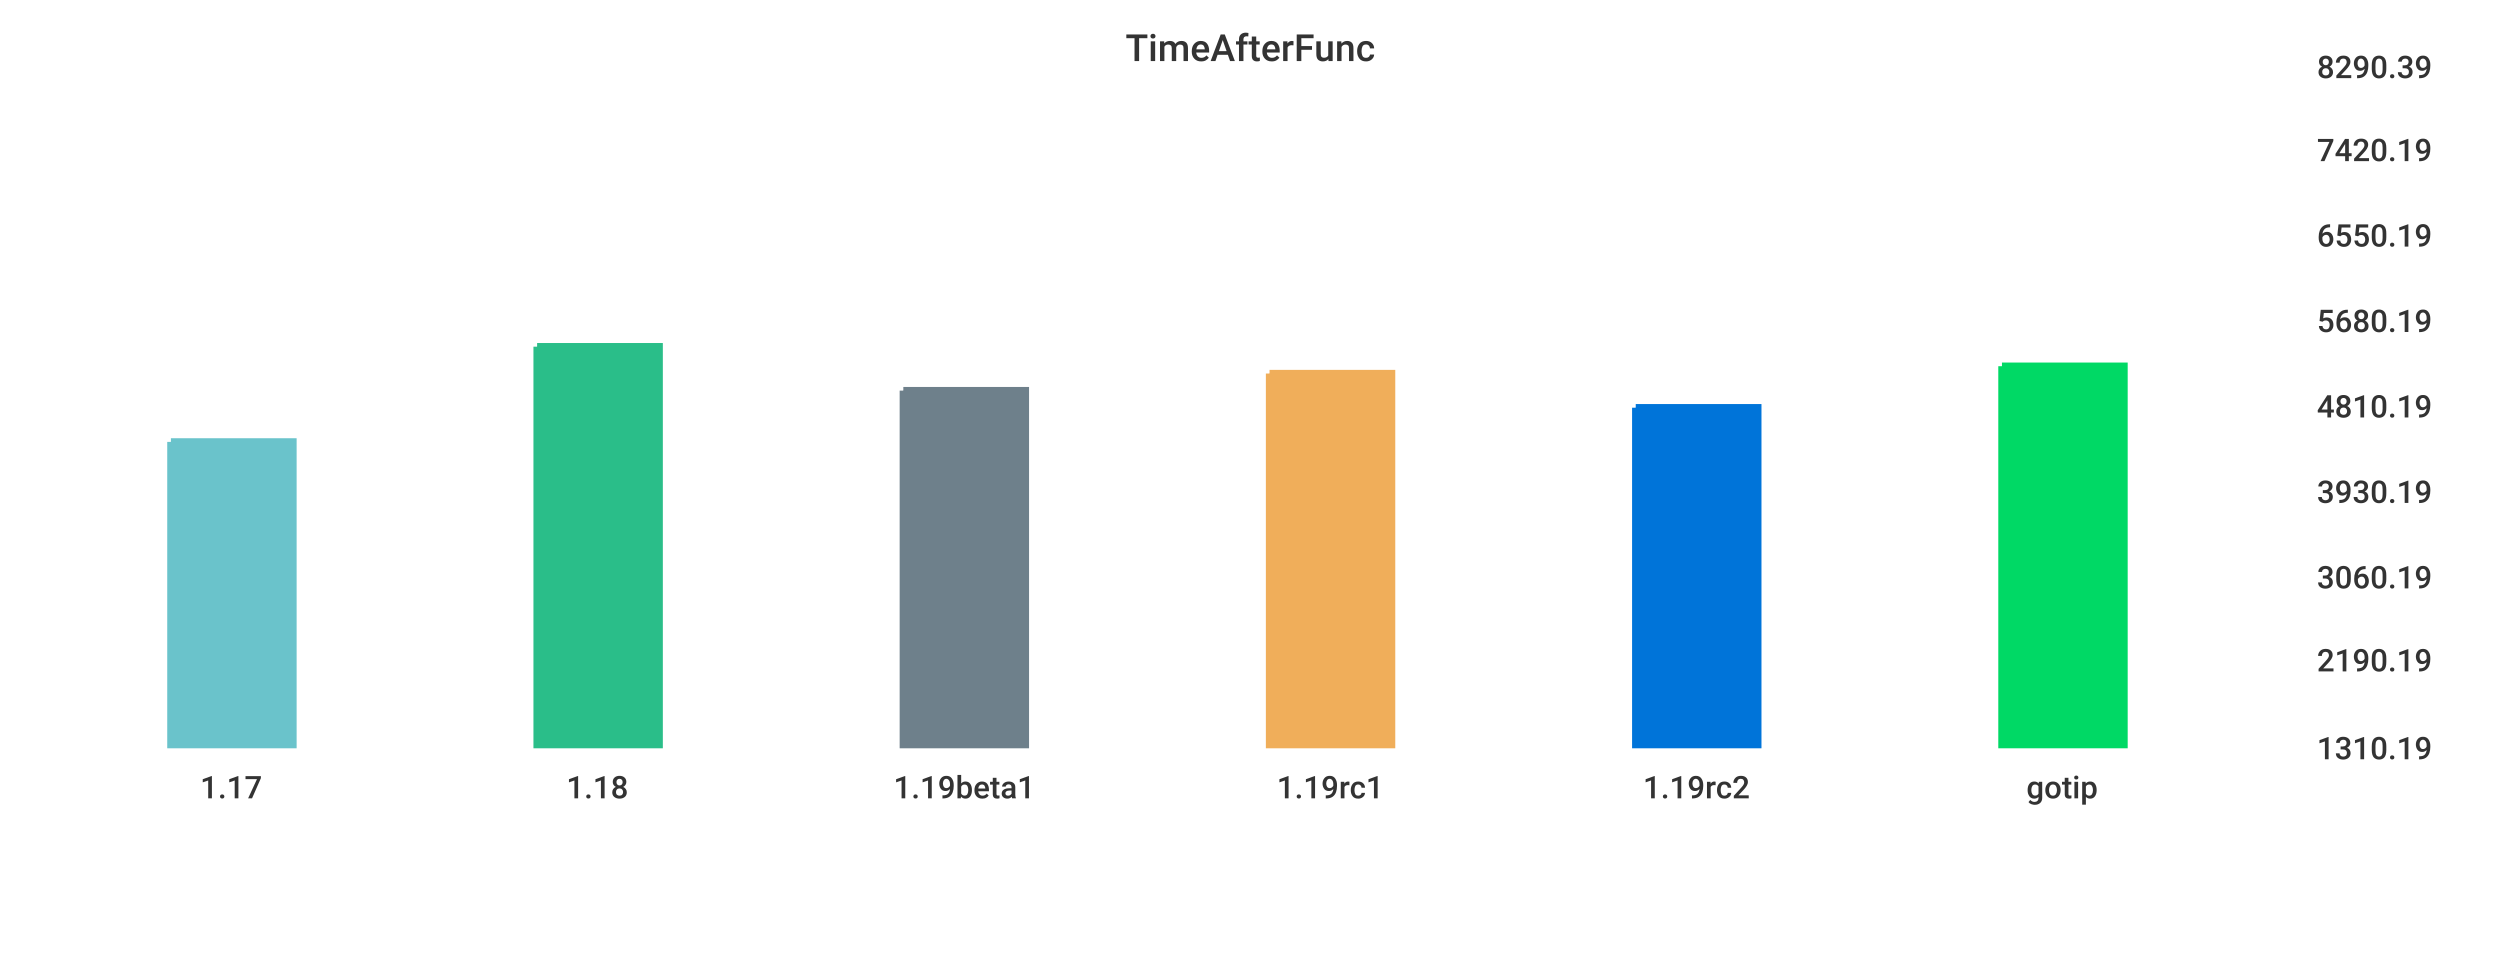
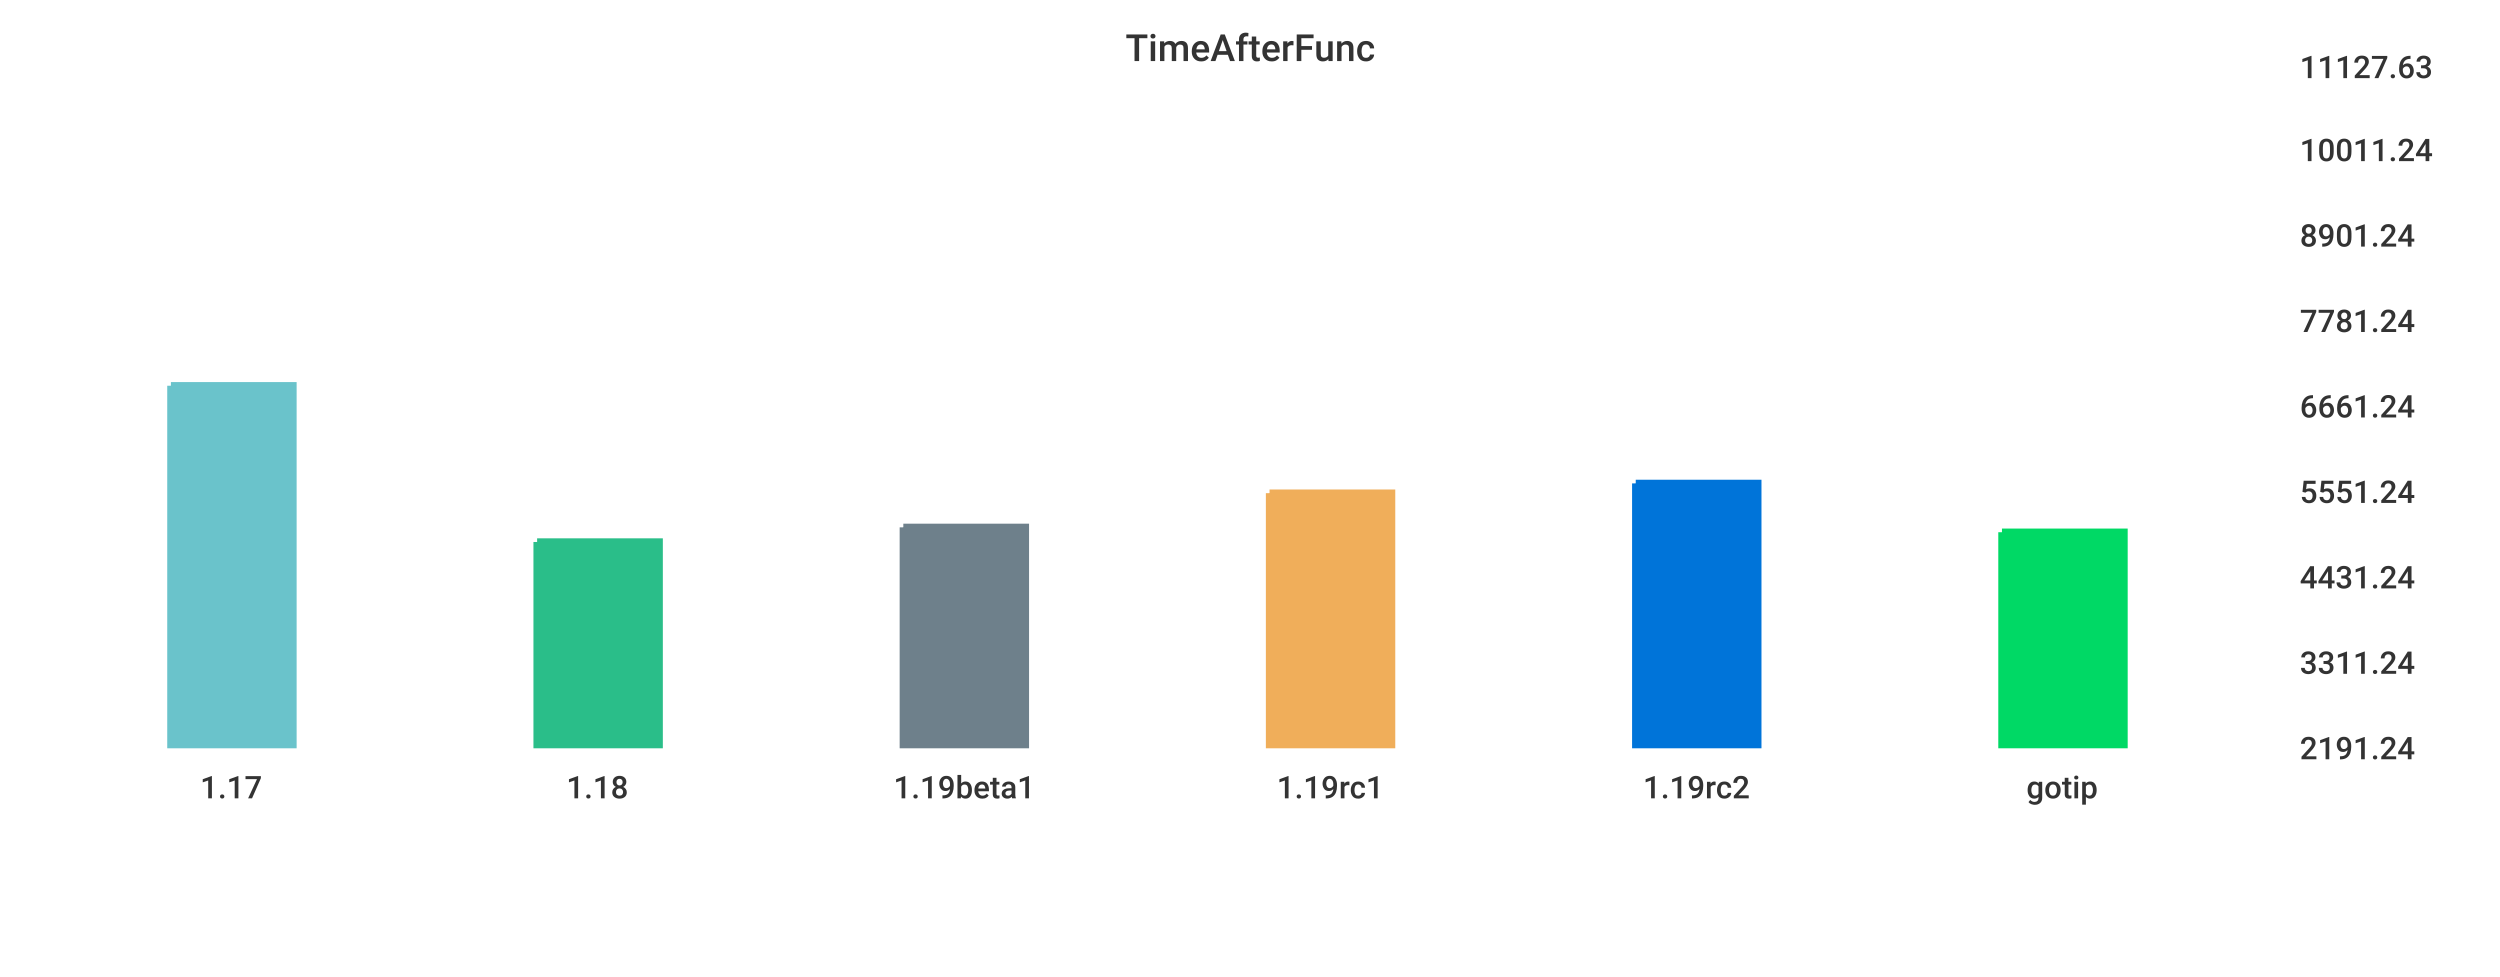
<svg xmlns="http://www.w3.org/2000/svg" width="1024" height="400">\n<path d="M 0 0 L 1024 0 L 1024 400 L 0 400 L 0 0" style="stroke-width:0;stroke:rgba(255,255,255,1.0);fill:rgba(255,255,255,1.0)" />
-   <path d="M 20 26 L 934 26 L 934 305 L 20 305 L 20 26" style="stroke-width:0;stroke:rgba(255,255,255,1.0);fill:rgba(255,255,255,1.0)" />
-   <path d="M 70 181 L 120 181 L 120 305 L 70 305 L 70 181" style="stroke-width:3;stroke:rgba(106,195,203,1.0);fill:rgba(106,195,203,1.0)" />
-   <path d="M 220 142 L 270 142 L 270 305 L 220 305 L 220 142" style="stroke-width:3;stroke:rgba(42,190,137,1.0);fill:rgba(42,190,137,1.0)" />
-   <path d="M 370 160 L 420 160 L 420 305 L 370 305 L 370 160" style="stroke-width:3;stroke:rgba(110,128,139,1.0);fill:rgba(110,128,139,1.0)" />
-   <path d="M 520 153 L 570 153 L 570 305 L 520 305 L 520 153" style="stroke-width:3;stroke:rgba(240,174,90,1.0);fill:rgba(240,174,90,1.0)" />
-   <path d="M 670 167 L 720 167 L 720 305 L 670 305 L 670 167" style="stroke-width:3;stroke:rgba(0,116,217,1.0);fill:rgba(0,116,217,1.0)" />
-   <path d="M 820 150 L 870 150 L 870 305 L 820 305 L 820 150" style="stroke-width:3;stroke:rgba(0,217,101,1.0);fill:rgba(0,217,101,1.0)" />
-   <path d="M 20 305 L 934 305" style="stroke-width:0;stroke:rgba(51,51,51,1.0);fill:none" />
+   <path d="M 20 26 L 927 26 L 927 305 L 20 305 L 20 26" style="stroke-width:0;stroke:rgba(255,255,255,1.0);fill:rgba(255,255,255,1.0)" />
+   <path d="M 70 158 L 120 158 L 120 305 L 70 305 L 70 158" style="stroke-width:3;stroke:rgba(106,195,203,1.0);fill:rgba(106,195,203,1.0)" />
+   <path d="M 220 222 L 270 222 L 270 305 L 220 305 L 220 222" style="stroke-width:3;stroke:rgba(42,190,137,1.0);fill:rgba(42,190,137,1.0)" />
+   <path d="M 370 216 L 420 216 L 420 305 L 370 305 L 370 216" style="stroke-width:3;stroke:rgba(110,128,139,1.0);fill:rgba(110,128,139,1.0)" />
+   <path d="M 520 202 L 570 202 L 570 305 L 520 305 L 520 202" style="stroke-width:3;stroke:rgba(240,174,90,1.0);fill:rgba(240,174,90,1.0)" />
+   <path d="M 670 198 L 720 198 L 720 305 L 670 305 L 670 198" style="stroke-width:3;stroke:rgba(0,116,217,1.0);fill:rgba(0,116,217,1.0)" />
+   <path d="M 820 218 L 870 218 L 870 305 L 820 305 L 820 218" style="stroke-width:3;stroke:rgba(0,217,101,1.0);fill:rgba(0,217,101,1.0)" />
+   <path d="M 20 305 L 927 305" style="stroke-width:0;stroke:rgba(51,51,51,1.0);fill:none" />
  <path d="M 20 305 L 20 310" style="stroke-width:0;stroke:rgba(51,51,51,1.0);fill:none" />
  <text x="82" y="327" style="stroke-width:0;stroke:none;fill:rgba(51,51,51,1.0);font-size:12.8px;font-family:'Roboto Medium',sans-serif">1.17</text>
  <path d="M 170 305 L 170 310" style="stroke-width:0;stroke:rgba(51,51,51,1.0);fill:none" />
  <text x="232" y="327" style="stroke-width:0;stroke:none;fill:rgba(51,51,51,1.0);font-size:12.8px;font-family:'Roboto Medium',sans-serif">1.18</text>
  <path d="M 320 305 L 320 310" style="stroke-width:0;stroke:rgba(51,51,51,1.0);fill:none" />
  <text x="366" y="327" style="stroke-width:0;stroke:none;fill:rgba(51,51,51,1.0);font-size:12.8px;font-family:'Roboto Medium',sans-serif">1.19beta1</text>
  <path d="M 470 305 L 470 310" style="stroke-width:0;stroke:rgba(51,51,51,1.0);fill:none" />
  <text x="523" y="327" style="stroke-width:0;stroke:none;fill:rgba(51,51,51,1.0);font-size:12.8px;font-family:'Roboto Medium',sans-serif">1.19rc1</text>
  <path d="M 620 305 L 620 310" style="stroke-width:0;stroke:rgba(51,51,51,1.0);fill:none" />
  <text x="673" y="327" style="stroke-width:0;stroke:none;fill:rgba(51,51,51,1.0);font-size:12.8px;font-family:'Roboto Medium',sans-serif">1.19rc2</text>
  <path d="M 770 305 L 770 310" style="stroke-width:0;stroke:rgba(51,51,51,1.0);fill:none" />
  <text x="830" y="327" style="stroke-width:0;stroke:none;fill:rgba(51,51,51,1.0);font-size:12.8px;font-family:'Roboto Medium',sans-serif">gotip</text>
-   <path d="M 934 26 L 934 305" style="stroke-width:0;stroke:rgba(51,51,51,1.0);fill:none" />
-   <path d="M 934 305 L 939 305" style="stroke-width:0;stroke:rgba(51,51,51,1.0);fill:none" />
-   <path d="M 934 305 L 939 305" style="stroke-width:0;stroke:rgba(51,51,51,1.0);fill:none" />
-   <text x="949" y="311" style="stroke-width:0;stroke:none;fill:rgba(51,51,51,1.0);font-size:12.8px;font-family:'Roboto Medium',sans-serif">1310.19</text>
-   <path d="M 934 269 L 939 269" style="stroke-width:0;stroke:rgba(51,51,51,1.0);fill:none" />
-   <text x="949" y="275" style="stroke-width:0;stroke:none;fill:rgba(51,51,51,1.0);font-size:12.8px;font-family:'Roboto Medium',sans-serif">2190.19</text>
-   <path d="M 934 235 L 939 235" style="stroke-width:0;stroke:rgba(51,51,51,1.0);fill:none" />
-   <text x="949" y="241" style="stroke-width:0;stroke:none;fill:rgba(51,51,51,1.0);font-size:12.8px;font-family:'Roboto Medium',sans-serif">3060.19</text>
-   <path d="M 934 200 L 939 200" style="stroke-width:0;stroke:rgba(51,51,51,1.0);fill:none" />
-   <text x="949" y="206" style="stroke-width:0;stroke:none;fill:rgba(51,51,51,1.0);font-size:12.8px;font-family:'Roboto Medium',sans-serif">3930.19</text>
-   <path d="M 934 165 L 939 165" style="stroke-width:0;stroke:rgba(51,51,51,1.0);fill:none" />
-   <text x="949" y="171" style="stroke-width:0;stroke:none;fill:rgba(51,51,51,1.0);font-size:12.8px;font-family:'Roboto Medium',sans-serif">4810.19</text>
-   <path d="M 934 130 L 939 130" style="stroke-width:0;stroke:rgba(51,51,51,1.0);fill:none" />
-   <text x="949" y="136" style="stroke-width:0;stroke:none;fill:rgba(51,51,51,1.0);font-size:12.8px;font-family:'Roboto Medium',sans-serif">5680.19</text>
-   <path d="M 934 95 L 939 95" style="stroke-width:0;stroke:rgba(51,51,51,1.0);fill:none" />
-   <text x="949" y="101" style="stroke-width:0;stroke:none;fill:rgba(51,51,51,1.0);font-size:12.8px;font-family:'Roboto Medium',sans-serif">6550.19</text>
-   <path d="M 934 60 L 939 60" style="stroke-width:0;stroke:rgba(51,51,51,1.0);fill:none" />
-   <text x="949" y="66" style="stroke-width:0;stroke:none;fill:rgba(51,51,51,1.0);font-size:12.8px;font-family:'Roboto Medium',sans-serif">7420.19</text>
-   <path d="M 934 26 L 939 26" style="stroke-width:0;stroke:rgba(51,51,51,1.0);fill:none" />
-   <text x="949" y="32" style="stroke-width:0;stroke:none;fill:rgba(51,51,51,1.0);font-size:12.8px;font-family:'Roboto Medium',sans-serif">8290.39</text>
+   <path d="M 927 26 L 927 305" style="stroke-width:0;stroke:rgba(51,51,51,1.0);fill:none" />
+   <path d="M 927 305 L 932 305" style="stroke-width:0;stroke:rgba(51,51,51,1.0);fill:none" />
+   <path d="M 927 305 L 932 305" style="stroke-width:0;stroke:rgba(51,51,51,1.0);fill:none" />
+   <text x="942" y="311" style="stroke-width:0;stroke:none;fill:rgba(51,51,51,1.0);font-size:12.8px;font-family:'Roboto Medium',sans-serif">2191.24</text>
+   <path d="M 927 270 L 932 270" style="stroke-width:0;stroke:rgba(51,51,51,1.0);fill:none" />
+   <text x="942" y="276" style="stroke-width:0;stroke:none;fill:rgba(51,51,51,1.0);font-size:12.8px;font-family:'Roboto Medium',sans-serif">3311.24</text>
+   <path d="M 927 235 L 932 235" style="stroke-width:0;stroke:rgba(51,51,51,1.0);fill:none" />
+   <text x="942" y="241" style="stroke-width:0;stroke:none;fill:rgba(51,51,51,1.0);font-size:12.8px;font-family:'Roboto Medium',sans-serif">4431.24</text>
+   <path d="M 927 200 L 932 200" style="stroke-width:0;stroke:rgba(51,51,51,1.0);fill:none" />
+   <text x="942" y="206" style="stroke-width:0;stroke:none;fill:rgba(51,51,51,1.0);font-size:12.8px;font-family:'Roboto Medium',sans-serif">5551.24</text>
+   <path d="M 927 165 L 932 165" style="stroke-width:0;stroke:rgba(51,51,51,1.0);fill:none" />
+   <text x="942" y="171" style="stroke-width:0;stroke:none;fill:rgba(51,51,51,1.0);font-size:12.8px;font-family:'Roboto Medium',sans-serif">6661.24</text>
+   <path d="M 927 130 L 932 130" style="stroke-width:0;stroke:rgba(51,51,51,1.0);fill:none" />
+   <text x="942" y="136" style="stroke-width:0;stroke:none;fill:rgba(51,51,51,1.0);font-size:12.8px;font-family:'Roboto Medium',sans-serif">7781.24</text>
+   <path d="M 927 95 L 932 95" style="stroke-width:0;stroke:rgba(51,51,51,1.0);fill:none" />
+   <text x="942" y="101" style="stroke-width:0;stroke:none;fill:rgba(51,51,51,1.0);font-size:12.8px;font-family:'Roboto Medium',sans-serif">8901.24</text>
+   <path d="M 927 60 L 932 60" style="stroke-width:0;stroke:rgba(51,51,51,1.0);fill:none" />
+   <text x="942" y="66" style="stroke-width:0;stroke:none;fill:rgba(51,51,51,1.0);font-size:12.8px;font-family:'Roboto Medium',sans-serif">10011.24</text>
+   <path d="M 927 26 L 932 26" style="stroke-width:0;stroke:rgba(51,51,51,1.0);fill:none" />
+   <text x="942" y="32" style="stroke-width:0;stroke:none;fill:rgba(51,51,51,1.0);font-size:12.8px;font-family:'Roboto Medium',sans-serif">11127.63</text>
  <text x="461" y="25" style="stroke-width:0;stroke:none;fill:rgba(51,51,51,1.0);font-size:15.3px;font-family:'Roboto Medium',sans-serif">TimeAfterFunc</text>
</svg>
